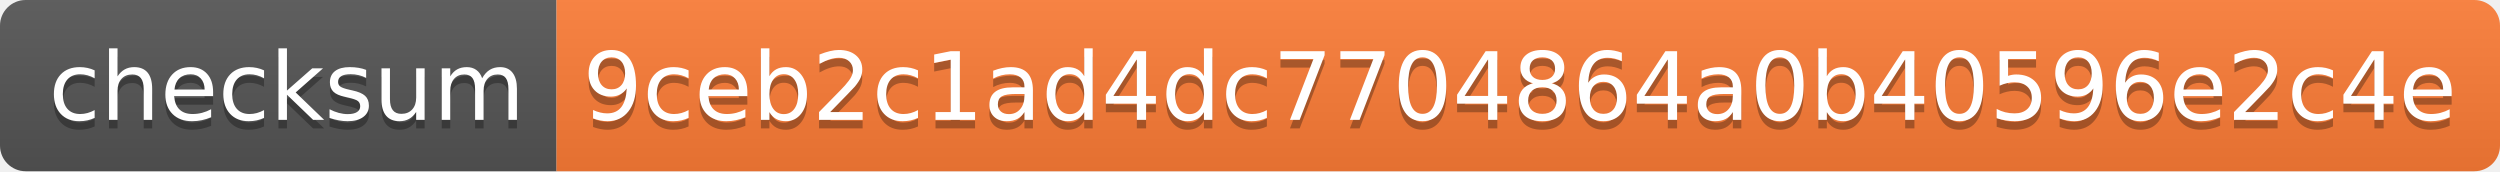
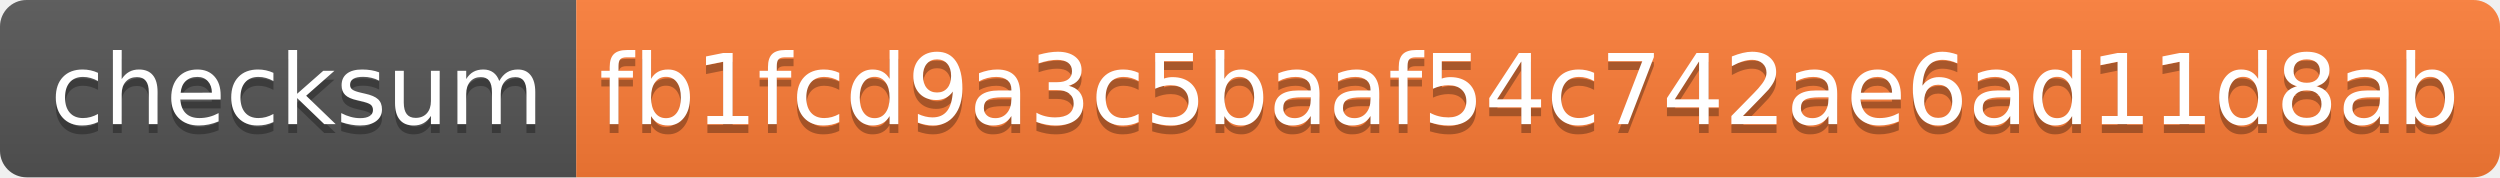
- <svg xmlns="http://www.w3.org/2000/svg" width="292" height="20" role="img" aria-label="checksum: 9ceb2c1ad4dc7704864a0b40596e2c4e">
+ <svg xmlns="http://www.w3.org/2000/svg" width="282" height="20" role="img" aria-label="checksum: fb1fcd9a3c5baaf54c742ae6ad11d8ab">
  <linearGradient id="s" x2="0" y2="100%">
    <stop offset="0" stop-color="#bbb" stop-opacity=".1" />
    <stop offset="1" stop-opacity=".1" />
  </linearGradient>
  <clipPath id="r">
-     <rect width="292" height="20" rx="3" fill="#fff" />
+     <rect width="282" height="20" rx="3" fill="#fff" />
  </clipPath>
  <g clip-path="url(#r)">
    <rect width="65" height="20" fill="#555" />
-     <rect x="65" width="227" height="20" fill="#fe7d37" />
-     <rect width="292" height="20" fill="url(#s)" />
+     <rect x="65" width="217" height="20" fill="#fe7d37" />
+     <rect width="282" height="20" fill="url(#s)" />
  </g>
  <g fill="#fff" text-anchor="middle" font-family="Verdana,Geneva,DejaVu Sans,sans-serif" text-rendering="geometricPrecision" font-size="110">
    <text aria-hidden="true" x="335" y="150" fill="#010101" fill-opacity=".3" transform="scale(.1)" textLength="550">checksum</text>
    <text x="335" y="140" transform="scale(.1)" fill="#fff" textLength="550">checksum</text>
-     <text aria-hidden="true" x="1775" y="150" fill="#010101" fill-opacity=".3" transform="scale(.1)" textLength="2170">9ceb2c1ad4dc7704864a0b40596e2c4e</text>
-     <text x="1775" y="140" transform="scale(.1)" fill="#fff" textLength="2170">9ceb2c1ad4dc7704864a0b40596e2c4e</text>
+     <text aria-hidden="true" x="1725" y="150" fill="#010101" fill-opacity=".3" transform="scale(.1)" textLength="2070">fb1fcd9a3c5baaf54c742ae6ad11d8ab</text>
+     <text x="1725" y="140" transform="scale(.1)" fill="#fff" textLength="2070">fb1fcd9a3c5baaf54c742ae6ad11d8ab</text>
  </g>
</svg>
